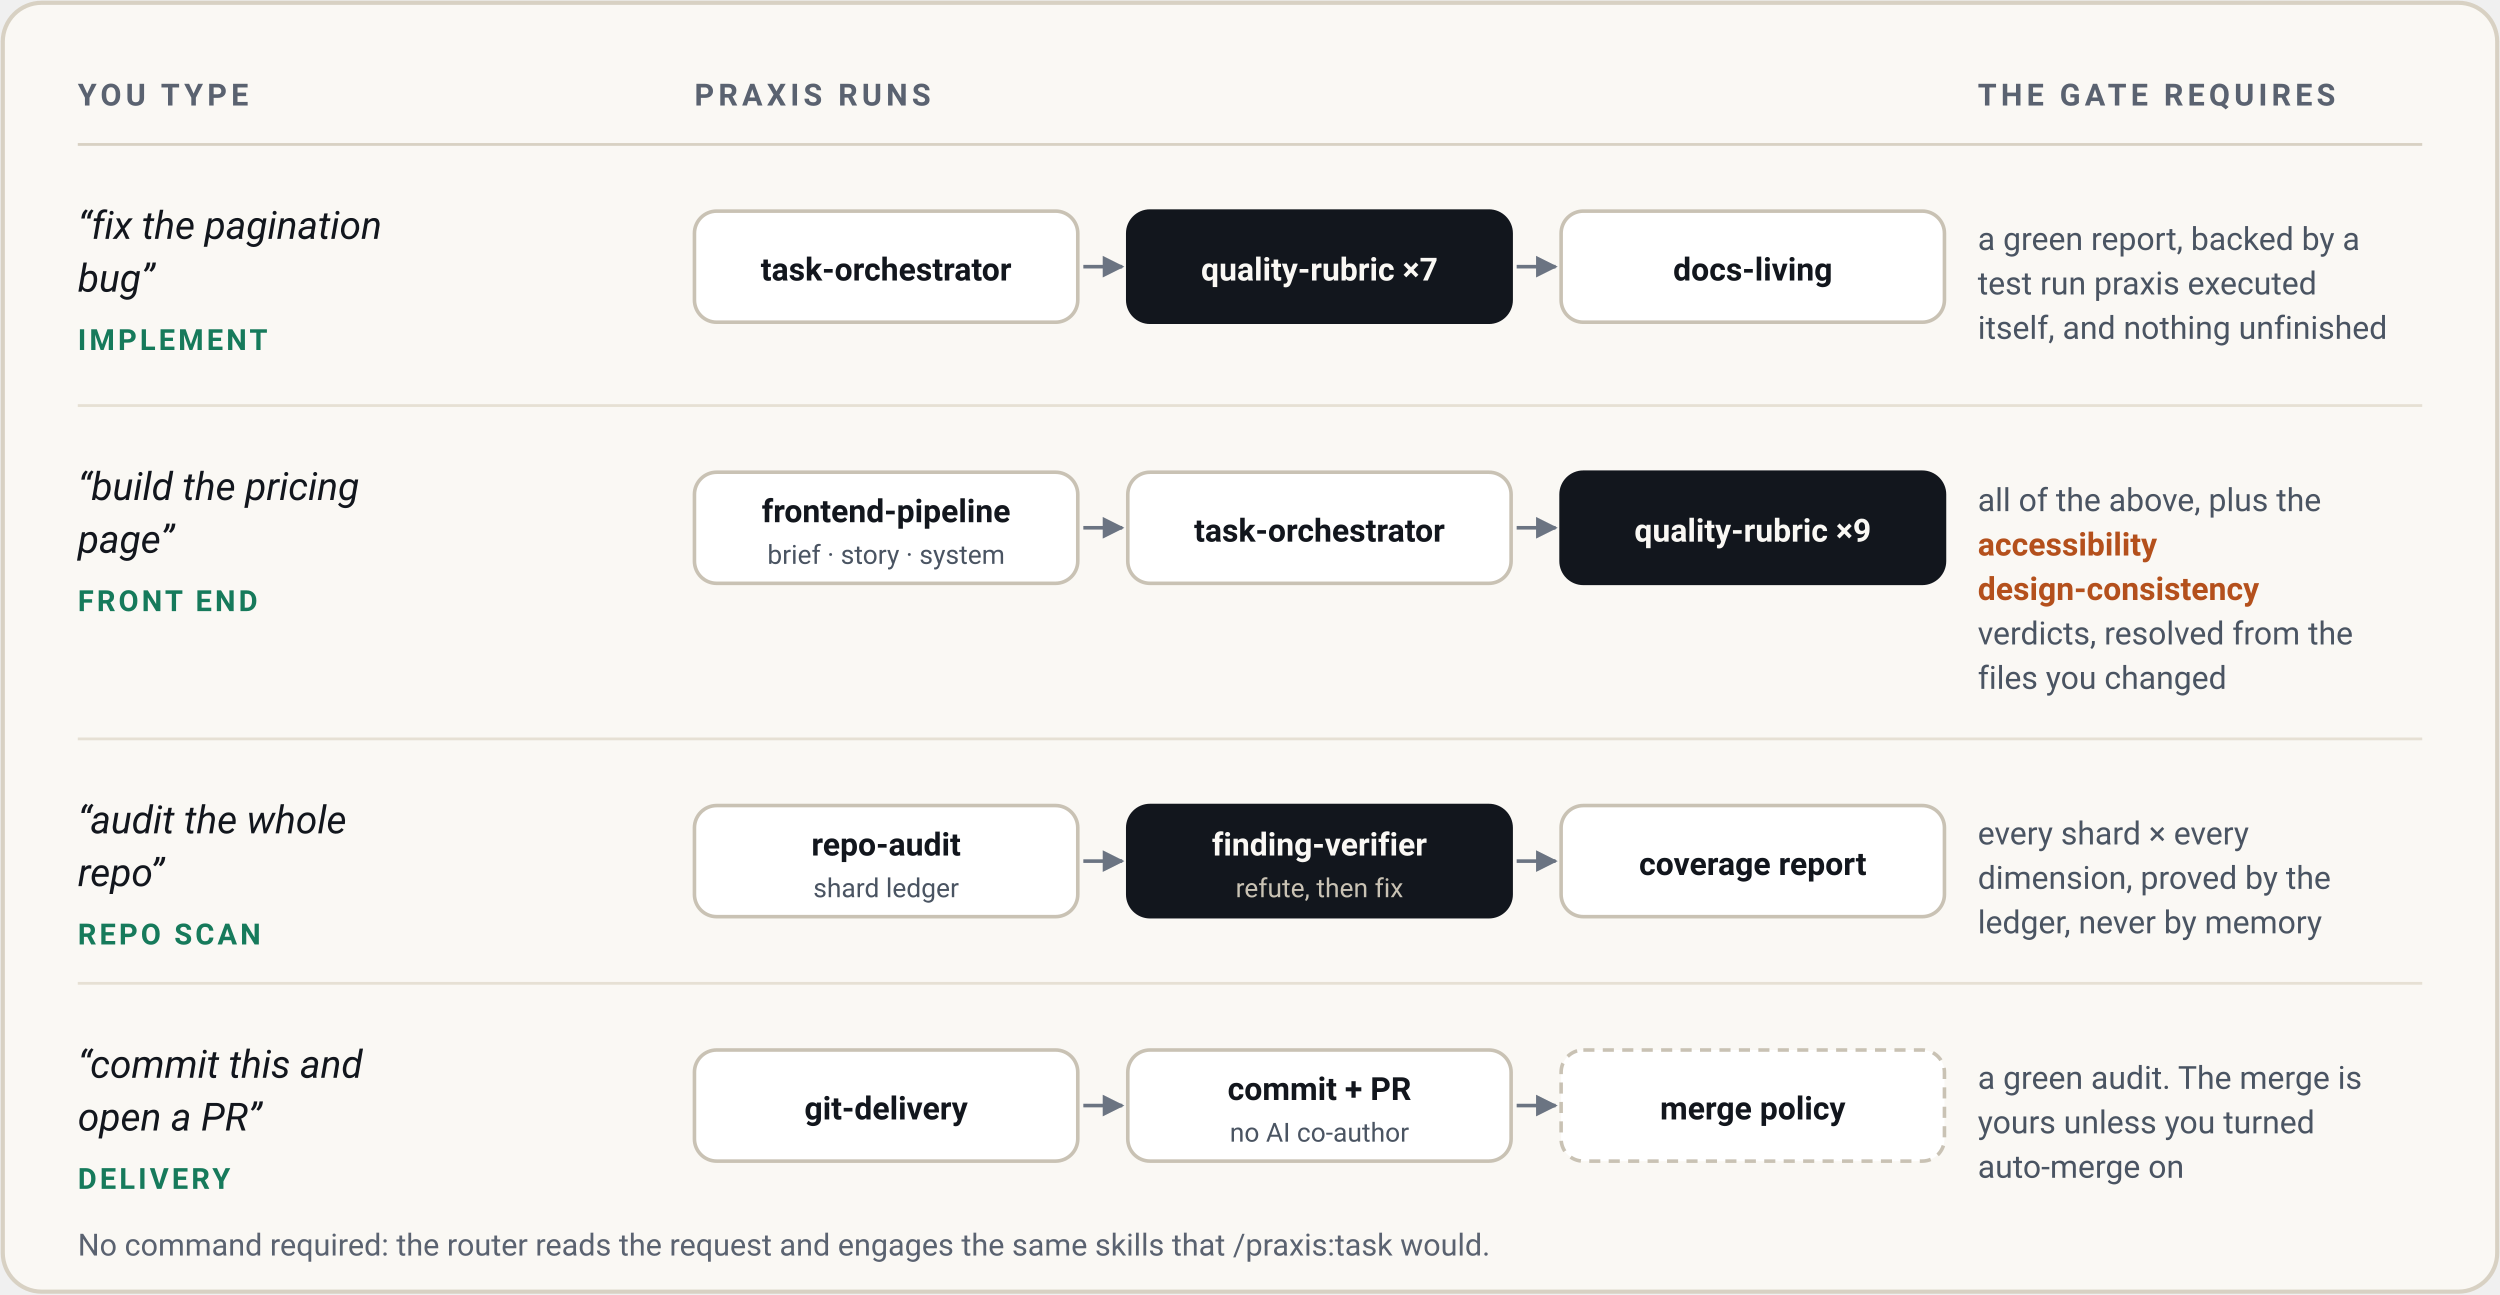
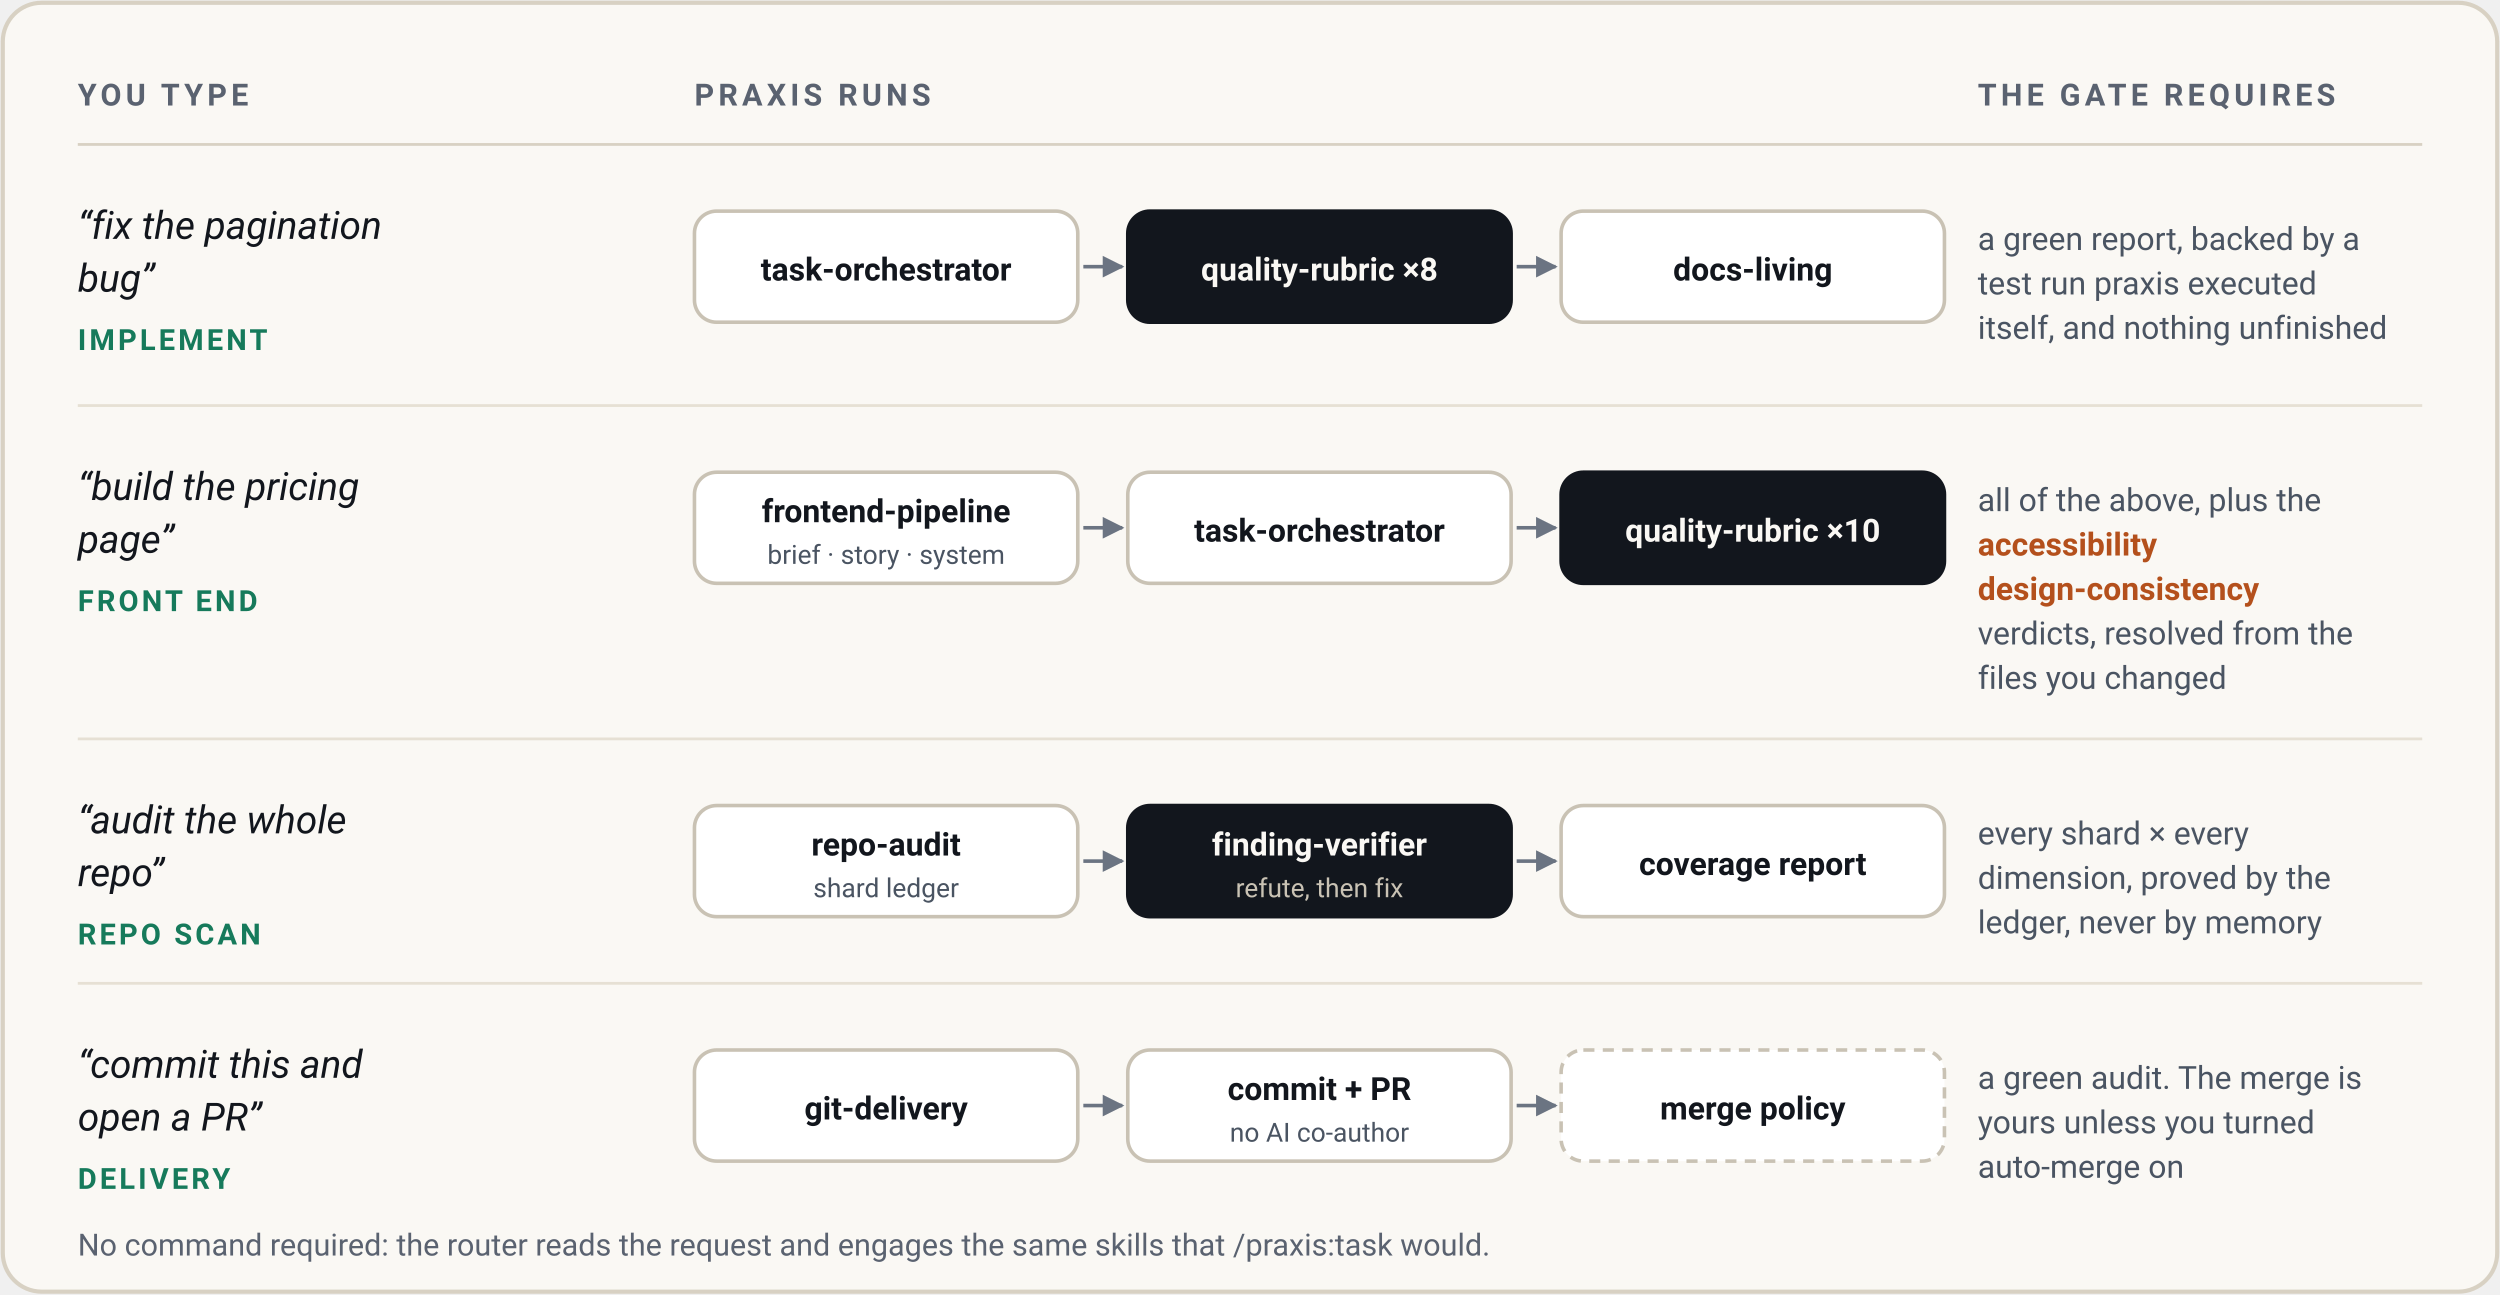
<svg xmlns="http://www.w3.org/2000/svg" width="900" height="466" viewBox="0 0 900 466" role="img" aria-labelledby="wt" aria-describedby="wd">
  <defs>
    <marker id="wa" viewBox="0 0 10 10" refX="9" refY="5" markerWidth="6" markerHeight="6" orient="auto-start-reverse">
      <path d="M0 0 10 5 0 10z" fill="#6B7482" />
    </marker>
  </defs>
  <rect x="1" y="1" width="898" height="464" rx="14" fill="#FAF8F4" stroke="#D8D1C3" stroke-width="1.5" />
  <g font-family="system-ui, -apple-system, 'Segoe UI', Roboto, Helvetica, Arial, sans-serif">
    <g font-size="11" font-weight="600" letter-spacing="1.5" fill="#5A6270">
      <text x="28" y="38">YOU TYPE</text>
      <text x="250" y="38">PRAXIS RUNS</text>
      <text x="712" y="38">THE GATE REQUIRES</text>
    </g>
    <line x1="28" y1="52" x2="872" y2="52" stroke="#D8D1C3" stroke-width="1" />
    <text x="28" y="86" font-size="14" font-style="italic" fill="#12161D">“fix the pagination</text>
    <text x="28" y="105" font-size="14" font-style="italic" fill="#12161D">bug”</text>
    <text x="28" y="126" font-size="10.5" font-weight="600" letter-spacing="1.1" fill="#167A5B">IMPLEMENT</text>
    <g font-size="11.5" font-weight="600" fill="#12161D" text-anchor="middle">
      <rect x="250" y="76" width="138" height="40" rx="8" fill="#FFFFFF" stroke="#C9C2B4" stroke-width="1.3" />
      <text x="319" y="101">task-orchestrator</text>
      <rect x="406" y="76" width="138" height="40" rx="8" fill="#12161D" stroke="#12161D" stroke-width="1.3" />
-       <text x="475" y="101" fill="#FAF8F4">quality-rubric ×7</text>
+       <text x="475" y="101" fill="#FAF8F4">quality-rubric ×8</text>
      <rect x="562" y="76" width="138" height="40" rx="8" fill="#FFFFFF" stroke="#C9C2B4" stroke-width="1.3" />
      <text x="631" y="101">docs-living</text>
    </g>
    <line x1="390" y1="96" x2="404" y2="96" stroke="#6B7482" stroke-width="1.3" marker-end="url(#wa)" />
    <line x1="546" y1="96" x2="560" y2="96" stroke="#6B7482" stroke-width="1.3" marker-end="url(#wa)" />
    <text x="712" y="90" font-size="11.5" fill="#4A5462">a green report, backed by a</text>
    <text x="712" y="106" font-size="11.5" fill="#4A5462">test run praxis executed</text>
    <text x="712" y="122" font-size="11.5" fill="#4A5462">itself, and nothing unfinished</text>
    <line x1="28" y1="146" x2="872" y2="146" stroke="#E6E0D4" stroke-width="1" />
    <text x="28" y="180" font-size="14" font-style="italic" fill="#12161D">“build the pricing</text>
    <text x="28" y="199" font-size="14" font-style="italic" fill="#12161D">page”</text>
    <text x="28" y="220" font-size="10.5" font-weight="600" letter-spacing="1.1" fill="#167A5B">FRONT END</text>
    <g font-size="11.5" font-weight="600" fill="#12161D" text-anchor="middle">
      <rect x="250" y="170" width="138" height="40" rx="8" fill="#FFFFFF" stroke="#C9C2B4" stroke-width="1.3" />
      <text x="319" y="188">frontend-pipeline</text>
      <text x="319" y="203" font-size="9.5" font-weight="400" fill="#4A5462">brief · story · system</text>
      <rect x="406" y="170" width="138" height="40" rx="8" fill="#FFFFFF" stroke="#C9C2B4" stroke-width="1.3" />
      <text x="475" y="195">task-orchestrator</text>
      <rect x="562" y="170" width="138" height="40" rx="8" fill="#12161D" stroke="#12161D" stroke-width="1.3" />
-       <text x="631" y="195" fill="#FAF8F4">quality-rubric ×9</text>
+       <text x="631" y="195" fill="#FAF8F4">quality-rubric ×10</text>
    </g>
    <line x1="390" y1="190" x2="404" y2="190" stroke="#6B7482" stroke-width="1.3" marker-end="url(#wa)" />
    <line x1="546" y1="190" x2="560" y2="190" stroke="#6B7482" stroke-width="1.3" marker-end="url(#wa)" />
    <text x="712" y="184" font-size="11.5" fill="#4A5462">all of the above, plus the</text>
    <text x="712" y="200" font-size="11.5" fill="#B4501C" font-weight="600">accessibility</text>
    <text x="712" y="216" font-size="11.5" fill="#B4501C" font-weight="600">design-consistency</text>
    <text x="712" y="232" font-size="11.5" fill="#4A5462">verdicts, resolved from the</text>
    <text x="712" y="248" font-size="11.5" fill="#4A5462">files you changed</text>
    <line x1="28" y1="266" x2="872" y2="266" stroke="#E6E0D4" stroke-width="1" />
    <text x="28" y="300" font-size="14" font-style="italic" fill="#12161D">“audit the whole</text>
    <text x="28" y="319" font-size="14" font-style="italic" fill="#12161D">repo”</text>
    <text x="28" y="340" font-size="10.5" font-weight="600" letter-spacing="1.1" fill="#167A5B">REPO SCAN</text>
    <g font-size="11.5" font-weight="600" fill="#12161D" text-anchor="middle">
      <rect x="250" y="290" width="138" height="40" rx="8" fill="#FFFFFF" stroke="#C9C2B4" stroke-width="1.3" />
      <text x="319" y="308">repo-audit</text>
      <text x="319" y="323" font-size="9.5" font-weight="400" fill="#4A5462">shard ledger</text>
      <rect x="406" y="290" width="138" height="40" rx="8" fill="#12161D" stroke="#12161D" stroke-width="1.3" />
      <text x="475" y="308" fill="#FAF8F4">finding-verifier</text>
      <text x="475" y="323" font-size="9.5" font-weight="400" fill="#C9C2B4">refute, then fix</text>
      <rect x="562" y="290" width="138" height="40" rx="8" fill="#FFFFFF" stroke="#C9C2B4" stroke-width="1.3" />
      <text x="631" y="315">coverage report</text>
    </g>
    <line x1="390" y1="310" x2="404" y2="310" stroke="#6B7482" stroke-width="1.3" marker-end="url(#wa)" />
    <line x1="546" y1="310" x2="560" y2="310" stroke="#6B7482" stroke-width="1.3" marker-end="url(#wa)" />
    <text x="712" y="304" font-size="11.5" fill="#4A5462">every shard × every</text>
    <text x="712" y="320" font-size="11.5" fill="#4A5462">dimension, proved by the</text>
    <text x="712" y="336" font-size="11.5" fill="#4A5462">ledger, never by memory</text>
    <line x1="28" y1="354" x2="872" y2="354" stroke="#E6E0D4" stroke-width="1" />
    <text x="28" y="388" font-size="14" font-style="italic" fill="#12161D">“commit this and</text>
    <text x="28" y="407" font-size="14" font-style="italic" fill="#12161D">open a PR”</text>
    <text x="28" y="428" font-size="10.5" font-weight="600" letter-spacing="1.1" fill="#167A5B">DELIVERY</text>
    <g font-size="11.5" font-weight="600" fill="#12161D" text-anchor="middle">
      <rect x="250" y="378" width="138" height="40" rx="8" fill="#FFFFFF" stroke="#C9C2B4" stroke-width="1.3" />
      <text x="319" y="403">git-delivery</text>
      <rect x="406" y="378" width="138" height="40" rx="8" fill="#FFFFFF" stroke="#C9C2B4" stroke-width="1.3" />
      <text x="475" y="396">commit + PR</text>
      <text x="475" y="411" font-size="9.5" font-weight="400" fill="#4A5462">no AI co-author</text>
      <rect x="562" y="378" width="138" height="40" rx="8" fill="#FFFFFF" stroke="#C9C2B4" stroke-width="1.3" stroke-dasharray="4 3" />
      <text x="631" y="403">merge policy</text>
    </g>
    <line x1="390" y1="398" x2="404" y2="398" stroke="#6B7482" stroke-width="1.3" marker-end="url(#wa)" />
    <line x1="546" y1="398" x2="560" y2="398" stroke="#6B7482" stroke-width="1.3" marker-end="url(#wa)" />
    <text x="712" y="392" font-size="11.5" fill="#4A5462">a green audit. The merge is</text>
    <text x="712" y="408" font-size="11.5" fill="#4A5462">yours unless you turned</text>
    <text x="712" y="424" font-size="11.5" fill="#4A5462">auto-merge on</text>
    <text x="28" y="452" font-size="11" fill="#5A6270">No command required: the router reads the request and engages the same skills that /praxis:task would.</text>
  </g>
</svg>
